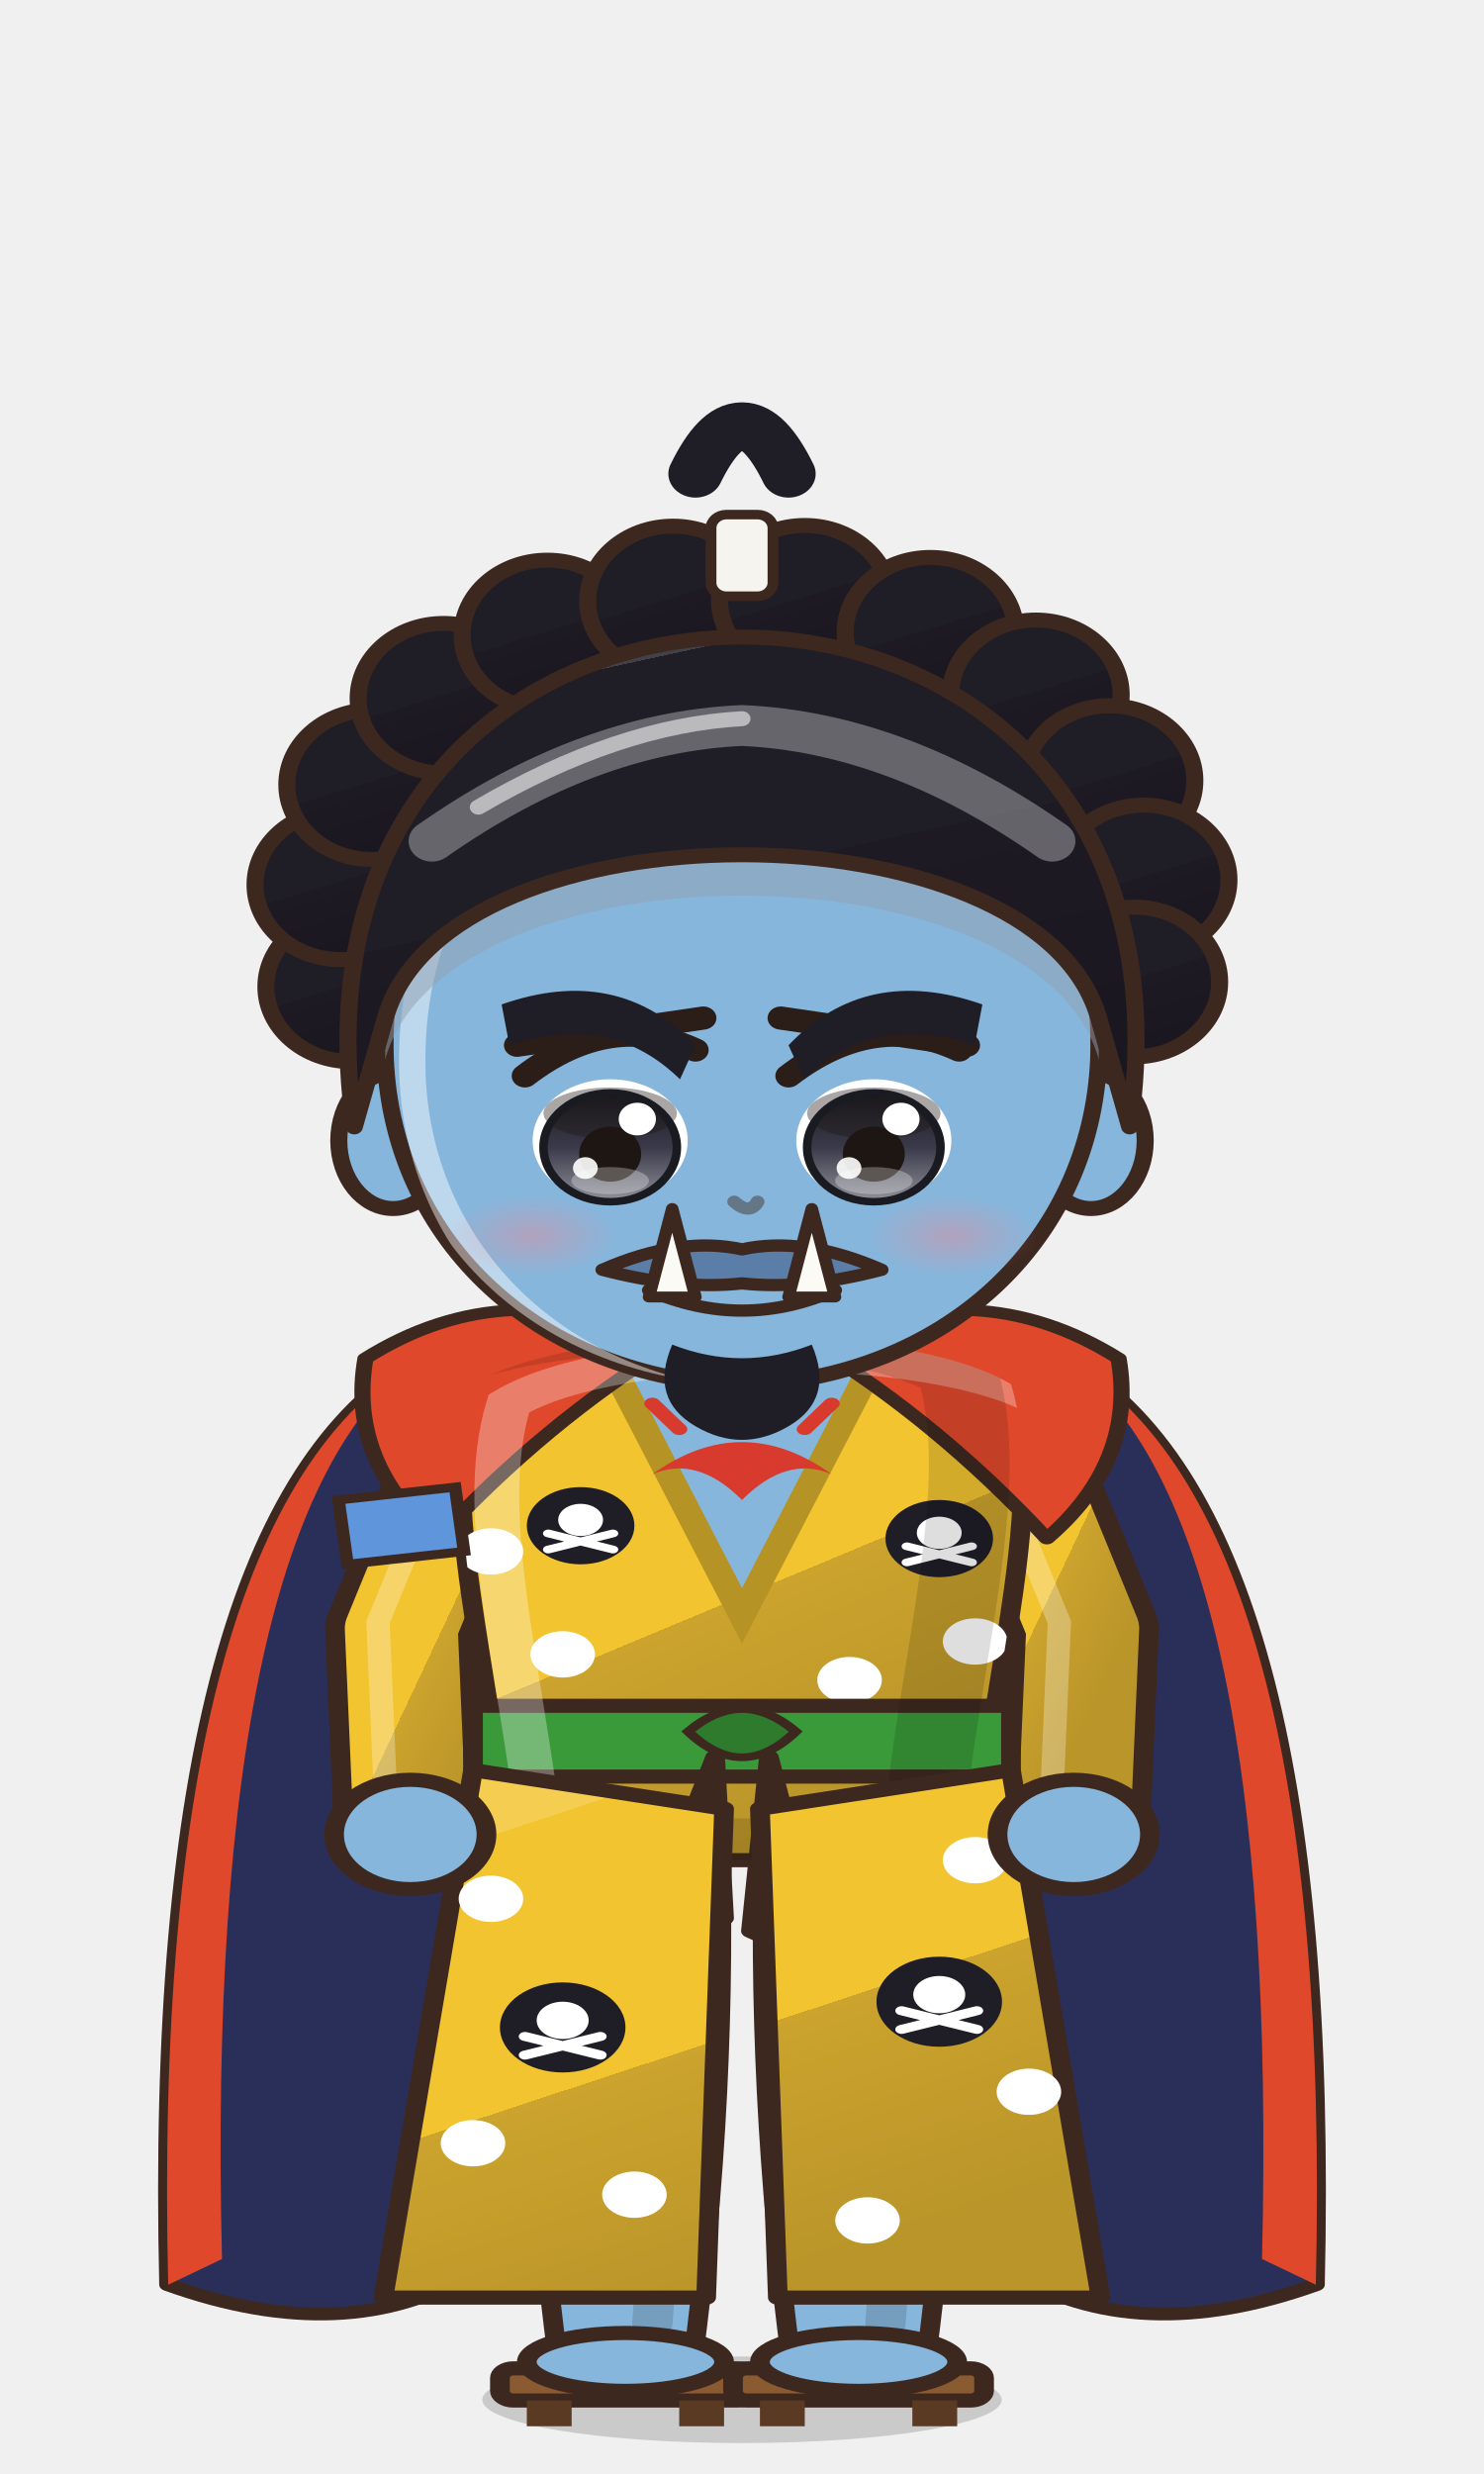
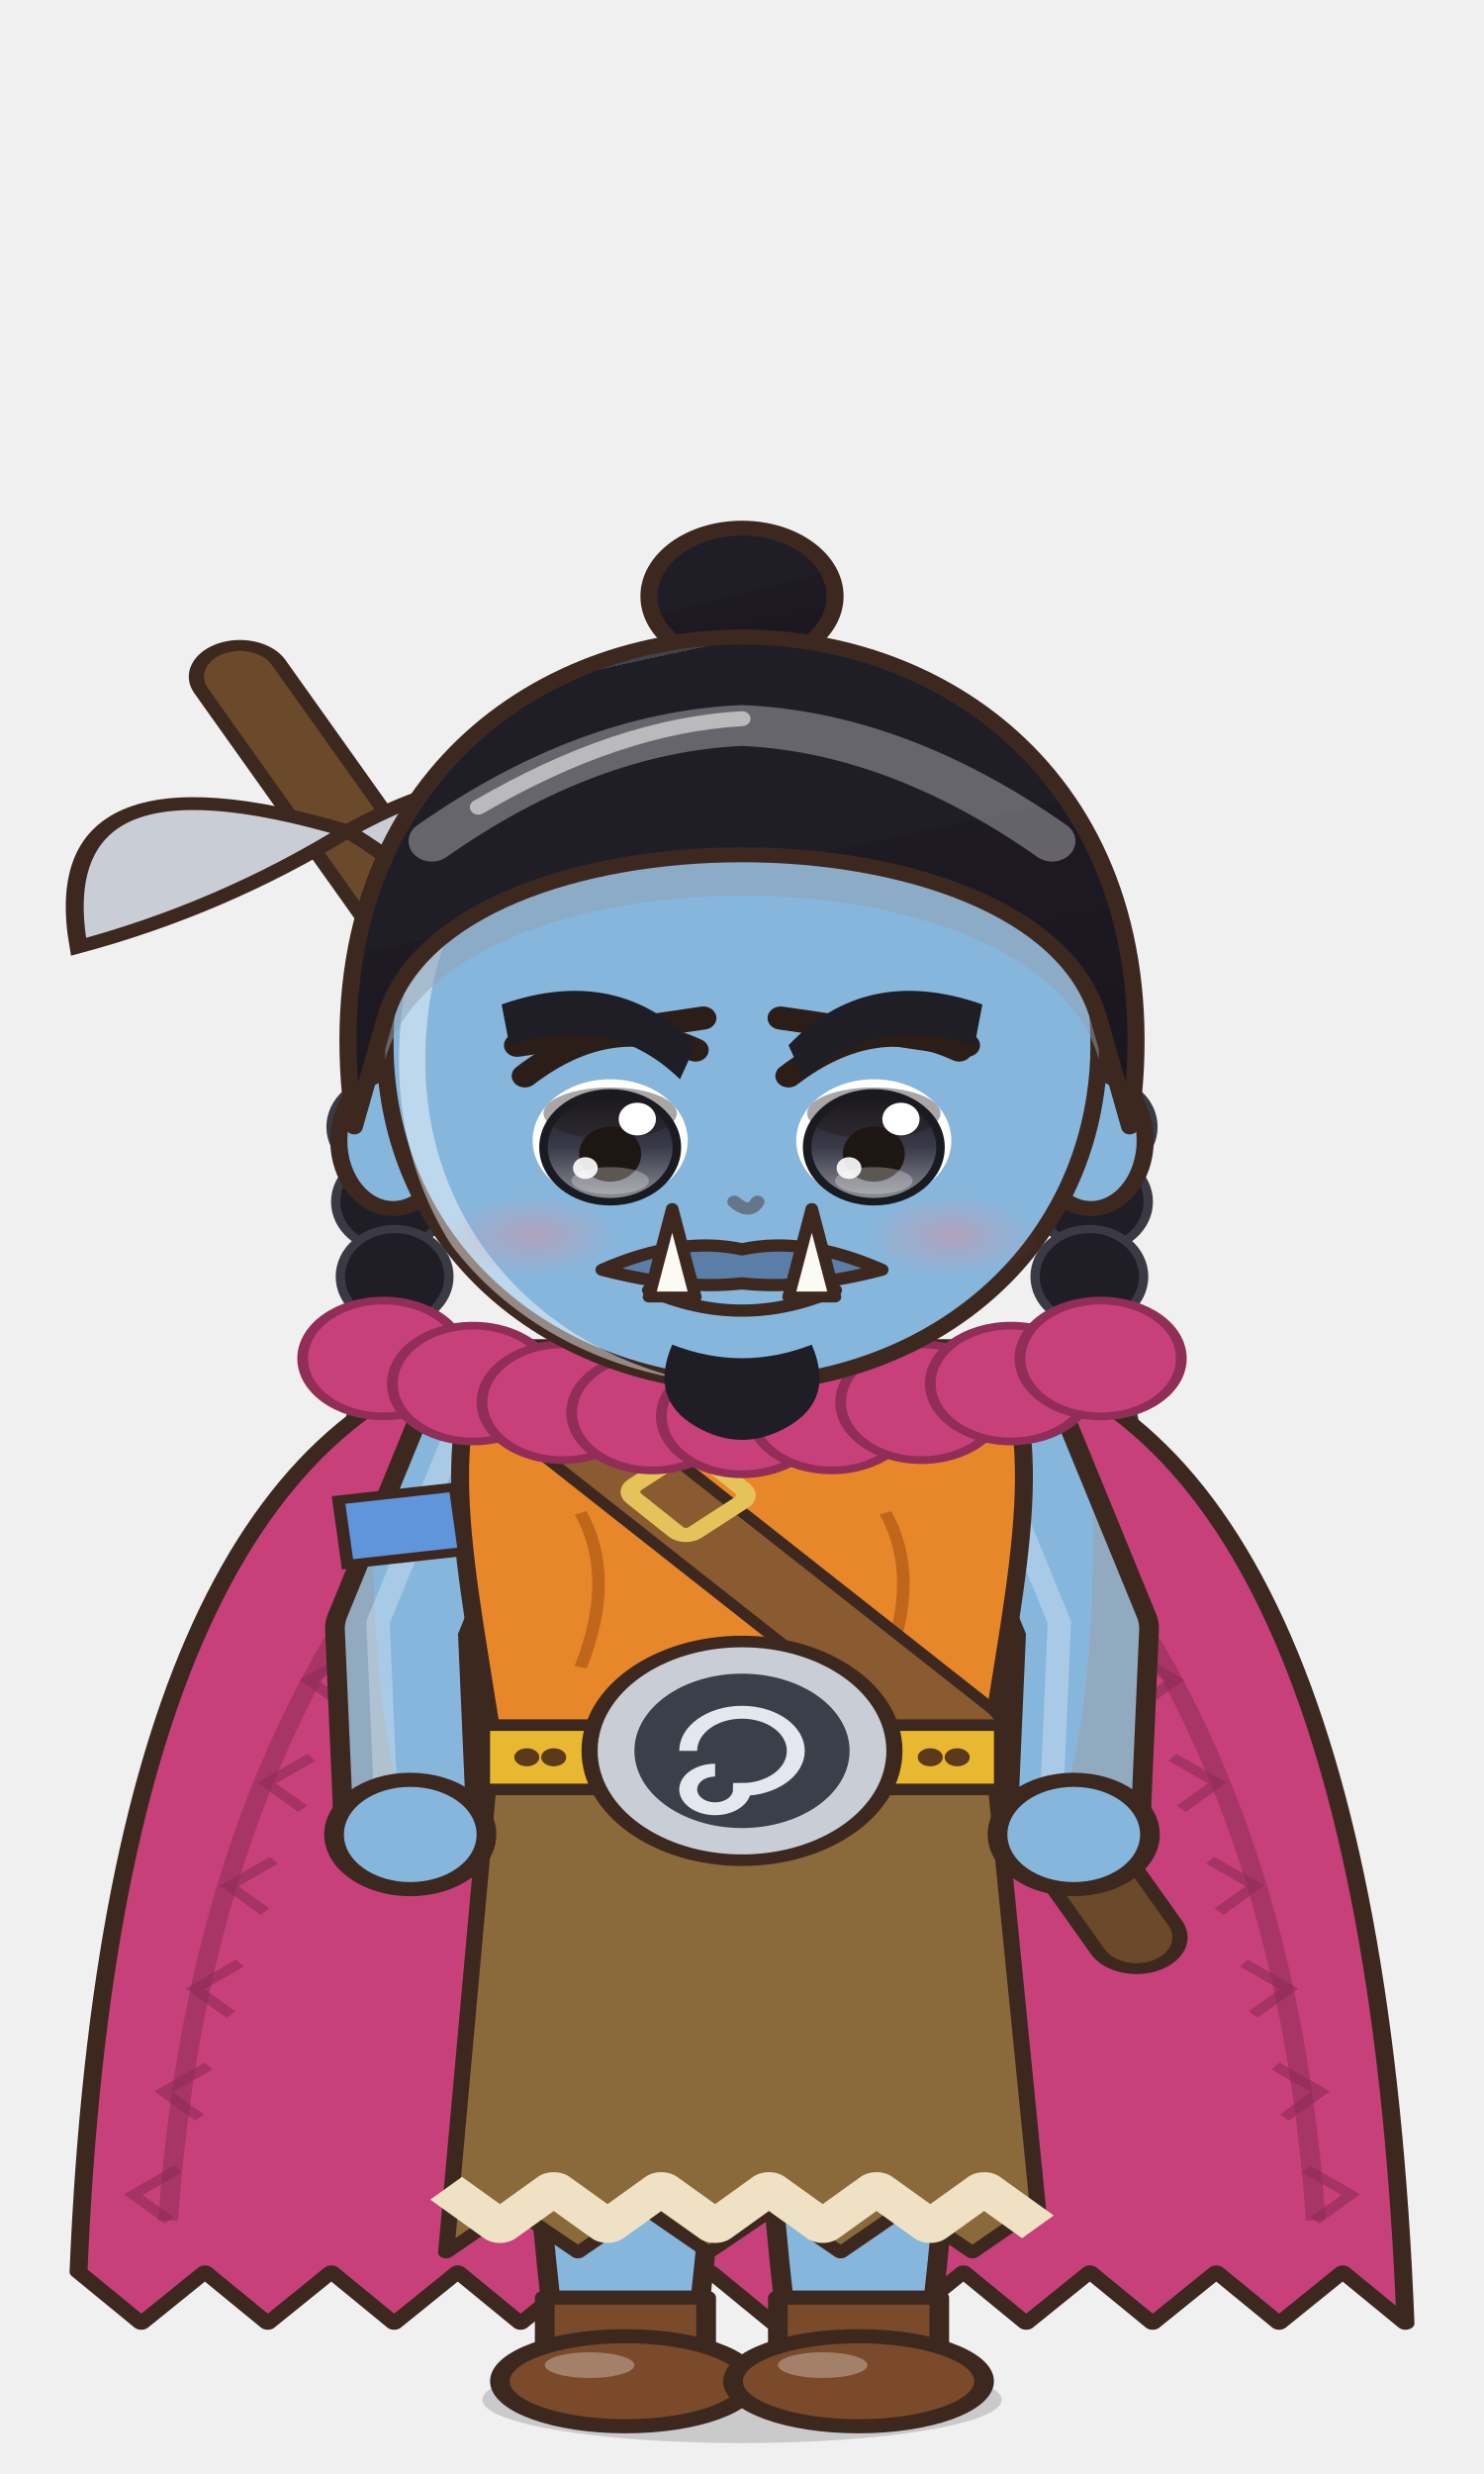
<svg xmlns="http://www.w3.org/2000/svg" viewBox="-120 -180 240 400" width="81.6" height="136.0">
  <defs>
    <linearGradient id="hair55" x1="0" y1="0" x2=".35" y2="1">
      <stop offset="0" stop-color="#424148" />
      <stop offset=".16" stop-color="#424148" />
      <stop offset=".16" stop-color="#1f1d26" />
      <stop offset=".58" stop-color="#1f1d26" />
      <stop offset=".58" stop-color="#1e1a24" />
      <stop offset="1" stop-color="#1b1721" />
    </linearGradient>
    <radialGradient id="skin55" cx=".4" cy=".32" r=".85">
      <stop offset="0" stop-color="#86b6dc" />
      <stop offset=".84" stop-color="#86b6dc" />
      <stop offset=".84" stop-color="#92aac0" />
      <stop offset="1" stop-color="#92aac0" />
    </radialGradient>
    <linearGradient id="cloth55" x1="0" y1="0" x2=".45" y2="1">
      <stop offset="0" stop-color="#f4cd51" />
      <stop offset=".16" stop-color="#f4cd51" />
      <stop offset=".16" stop-color="#f2c430" />
      <stop offset=".6" stop-color="#f2c430" />
      <stop offset=".6" stop-color="#cba32d" />
      <stop offset="1" stop-color="#ba9529" />
    </linearGradient>
    <linearGradient id="iris55" x1="0" y1="0" x2="0" y2="1">
      <stop offset="0" stop-color="#1a1a21" />
      <stop offset=".5" stop-color="#3a3a4a" />
      <stop offset="1" stop-color="#92929b" />
    </linearGradient>
    <linearGradient id="gold55" x1="0" y1="0" x2="1" y2="1">
      <stop offset="0" stop-color="#f6d27a" />
      <stop offset=".55" stop-color="#d9a63a" />
      <stop offset="1" stop-color="#a8761e" />
    </linearGradient>
    <linearGradient id="steel55" x1="0" y1="0" x2="1" y2="1">
      <stop offset="0" stop-color="#e4e8ee" />
      <stop offset=".5" stop-color="#9aa3ad" />
      <stop offset="1" stop-color="#5a606a" />
    </linearGradient>
    <linearGradient id="beard55" x1="0" y1="0" x2="0" y2="1">
      <stop offset="0" stop-color="#e6e6ea" />
      <stop offset="1" stop-color="#b8b8c2" />
    </linearGradient>
    <radialGradient id="hawkiris55" cx=".45" cy=".4" r=".7">
      <stop offset="0" stop-color="#ffe27a" />
      <stop offset=".6" stop-color="#e8a52a" />
      <stop offset="1" stop-color="#9a5a12" />
    </radialGradient>
    <linearGradient id="straw55" x1="0" y1="0" x2=".3" y2="1">
      <stop offset="0" stop-color="#ffe7aa" />
      <stop offset=".16" stop-color="#ffe7aa" />
      <stop offset=".16" stop-color="#ffe39a" />
      <stop offset=".58" stop-color="#ffe39a" />
      <stop offset=".58" stop-color="#e9b456" />
      <stop offset="1" stop-color="#d6a54f" />
    </linearGradient>
    <radialGradient id="blush55">
      <stop offset="0" stop-color="#ff7f86" stop-opacity=".9" />
      <stop offset="1" stop-color="#ff7f86" stop-opacity="0" />
    </radialGradient>
    <clipPath id="face55">
      <path d="M -46,-4 C -47,-38 -25,-55 0,-55 C 25,-55 47,-38 46,-4 C 45,23 26,43 0,44 C -26,43 -45,23 -46,-4 Z" />
    </clipPath>
    <clipPath id="torso55">
      <path d="M -30,50 C -34,68 -28,94 -26,124 L 26,124 C 28,94 34,68 30,50 C 18,40 -18,40 -30,50 Z" />
    </clipPath>
  </defs>
  <ellipse cx="0" cy="208" rx="42" ry="7" fill="#000000" opacity=".16" />
  <g transform="translate(0,44.0) scale(1.254,1.100) translate(0,-44)">
    <ellipse cx="0" cy="-72" rx="12" ry="10" fill="url(#hair55)" stroke="#3d2820" stroke-width="2.2" stroke-linejoin="round" />
-     <circle cx="-50.4" cy="-14.6" r="11" fill="url(#hair55)" stroke="#3d2820" stroke-width="2.2" stroke-linejoin="round" />
-     <circle cx="-51.8" cy="-29.6" r="11" fill="url(#hair55)" stroke="#3d2820" stroke-width="2.2" stroke-linejoin="round" />
-     <circle cx="-47.7" cy="-44.3" r="11" fill="url(#hair55)" stroke="#3d2820" stroke-width="2.2" stroke-linejoin="round" />
-     <circle cx="-38.5" cy="-57.0" r="11" fill="url(#hair55)" stroke="#3d2820" stroke-width="2.2" stroke-linejoin="round" />
-     <circle cx="-25.1" cy="-66.3" r="11" fill="url(#hair55)" stroke="#3d2820" stroke-width="2.2" stroke-linejoin="round" />
-     <circle cx="-8.9" cy="-71.3" r="11" fill="url(#hair55)" stroke="#3d2820" stroke-width="2.2" stroke-linejoin="round" />
-     <circle cx="8.1" cy="-71.4" r="11" fill="url(#hair55)" stroke="#3d2820" stroke-width="2.2" stroke-linejoin="round" />
-     <circle cx="24.3" cy="-66.7" r="11" fill="url(#hair55)" stroke="#3d2820" stroke-width="2.2" stroke-linejoin="round" />
-     <circle cx="37.9" cy="-57.5" r="11" fill="url(#hair55)" stroke="#3d2820" stroke-width="2.2" stroke-linejoin="round" />
-     <circle cx="47.4" cy="-44.9" r="11" fill="url(#hair55)" stroke="#3d2820" stroke-width="2.2" stroke-linejoin="round" />
-     <circle cx="51.8" cy="-30.3" r="11" fill="url(#hair55)" stroke="#3d2820" stroke-width="2.2" stroke-linejoin="round" />
-     <circle cx="50.6" cy="-15.3" r="11" fill="url(#hair55)" stroke="#3d2820" stroke-width="2.2" stroke-linejoin="round" />
-     <rect x="-4" y="-84" width="8" height="12" rx="2" fill="#f6f4ee" stroke="#3d2820" stroke-width="1.4" />
-     <path d="M -6,-90 Q 0,-104 6,-90" stroke="#1f1d26" stroke-width="7" fill="none" stroke-linecap="round" />
+     <ellipse cx="-46.0" cy="6" rx="7" ry="7" fill="#1f1d26" stroke="#3a3a44" stroke-width="1.2" />
+     <ellipse cx="-45.4" cy="17" rx="7" ry="7" fill="#1f1d26" stroke="#3a3a44" stroke-width="1.2" />
+     <ellipse cx="-44.8" cy="28" rx="7" ry="7" fill="#1f1d26" stroke="#3a3a44" stroke-width="1.2" />
+     <ellipse cx="-44.2" cy="39" rx="7" ry="7" fill="#1f1d26" stroke="#3a3a44" stroke-width="1.2" />
+     <ellipse cx="-43.6" cy="50" rx="7" ry="7" fill="#1f1d26" stroke="#3a3a44" stroke-width="1.2" />
+     <ellipse cx="-43.0" cy="61" rx="7" ry="7" fill="#1f1d26" stroke="#3a3a44" stroke-width="1.2" />
+     <ellipse cx="-42.4" cy="72" rx="7" ry="7" fill="#1f1d26" stroke="#3a3a44" stroke-width="1.2" />
+     <ellipse cx="46.0" cy="6" rx="7" ry="7" fill="#1f1d26" stroke="#3a3a44" stroke-width="1.2" />
+     <ellipse cx="45.4" cy="17" rx="7" ry="7" fill="#1f1d26" stroke="#3a3a44" stroke-width="1.2" />
+     <ellipse cx="44.8" cy="28" rx="7" ry="7" fill="#1f1d26" stroke="#3a3a44" stroke-width="1.2" />
+     <ellipse cx="44.2" cy="39" rx="7" ry="7" fill="#1f1d26" stroke="#3a3a44" stroke-width="1.2" />
+     <ellipse cx="43.6" cy="50" rx="7" ry="7" fill="#1f1d26" stroke="#3a3a44" stroke-width="1.2" />
+     <ellipse cx="43.0" cy="61" rx="7" ry="7" fill="#1f1d26" stroke="#3a3a44" stroke-width="1.2" />
+     <ellipse cx="42.4" cy="72" rx="7" ry="7" fill="#1f1d26" stroke="#3a3a44" stroke-width="1.2" />
  </g>
  <g transform="translate(0,205) scale(1.45,1.04) translate(0,-205)">
-     <path d="M -36,46 Q -66,70 -64,190 Q -44,200 -30,188 L -26,60 Z M 36,46 Q 66,70 64,190 Q 44,200 30,188 L 26,60 Z" fill="#2a2f5a" stroke="#3d2820" stroke-width="2" stroke-linejoin="round" />
-     <path d="M -36,46 Q -60,70 -58,186 L -64,190 Q -66,70 -36,46 Z M 36,46 Q 60,70 58,186 L 64,190 Q 66,70 36,46 Z" fill="#e0482c" />
+     <path d="M -24,44 Q -70,54 -74,188 L -74.0,188.0 L -67.0,196.0 L -59.9,188.0 L -52.9,196.0 L -45.8,188.0 L -38.8,196.0 L -31.7,188.0 L -24.7,196.0 L -17.6,188.0 L -10.6,196.0 L -3.5,188.0 L 3.5,196.0 L 10.6,188.0 L 17.6,196.0 L 24.7,188.0 L 31.7,196.0 L 38.8,188.0 L 45.8,196.0 L 52.9,188.0 L 59.9,196.0 L 67.0,188.0 L 74.0,196.0 Q 70,54 24,44 Z" fill="#c8407a" stroke="#3d2820" stroke-width="2" stroke-linejoin="round" />
+     <path d="M -64,180 Q -60,100 -26,56" stroke="#8c2c55" stroke-width="2.2" fill="none" opacity=".55" />
+     <path d="M 64,180 Q 60,100 26,56" stroke="#8c2c55" stroke-width="2.2" fill="none" opacity=".55" />
+     <path d="M -37.9,76 l -5,4 l 4,4" stroke="#8c2c55" stroke-width="1.4" fill="none" opacity=".6" />
+     <path d="M -43.3,92 l -5,4 l 4,4" stroke="#8c2c55" stroke-width="1.4" fill="none" opacity=".6" />
+     <path d="M -48.0,108 l -5,4 l 4,4" stroke="#8c2c55" stroke-width="1.4" fill="none" opacity=".6" />
+     <path d="M -52.2,124 l -5,4 l 4,4" stroke="#8c2c55" stroke-width="1.4" fill="none" opacity=".6" />
+     <path d="M -56.0,140 l -5,4 l 4,4" stroke="#8c2c55" stroke-width="1.4" fill="none" opacity=".6" />
+     <path d="M -59.5,156 l -5,4 l 4,4" stroke="#8c2c55" stroke-width="1.4" fill="none" opacity=".6" />
+     <path d="M -62.9,172 l -5,4 l 4,4" stroke="#8c2c55" stroke-width="1.4" fill="none" opacity=".6" />
+     <path d="M 37.9,76 l 5,4 l -4,4" stroke="#8c2c55" stroke-width="1.4" fill="none" opacity=".6" />
+     <path d="M 43.3,92 l 5,4 l -4,4" stroke="#8c2c55" stroke-width="1.4" fill="none" opacity=".6" />
+     <path d="M 48.0,108 l 5,4 l -4,4" stroke="#8c2c55" stroke-width="1.4" fill="none" opacity=".6" />
+     <path d="M 52.2,124 l 5,4 l -4,4" stroke="#8c2c55" stroke-width="1.4" fill="none" opacity=".6" />
+     <path d="M 56.0,140 l 5,4 l -4,4" stroke="#8c2c55" stroke-width="1.4" fill="none" opacity=".6" />
+     <path d="M 59.5,156 l 5,4 l -4,4" stroke="#8c2c55" stroke-width="1.4" fill="none" opacity=".6" />
+     <path d="M 62.9,172 l 5,4 l -4,4" stroke="#8c2c55" stroke-width="1.4" fill="none" opacity=".6" />
+     <path d="M -56,-60 L 44,136" stroke="#3d2820" stroke-width="11.4" stroke-linecap="round" />
+     <path d="M -56,-60 L 44,136" stroke="#6a4a2a" stroke-width="8" stroke-linecap="round" />
+     <path d="M -44,-36 Q -78,-50 -74,-18 Q -58,-24 -44,-36 Z" fill="#c9ced6" stroke="#3d2820" stroke-width="2" />
+     <path d="M -44,-36 Q -10,-62 -14,2 Q -30,-24 -44,-36 Z" fill="#c9ced6" stroke="#3d2820" stroke-width="2" />
    <path d="M -23.5,118 Q -24.5,160.0 -20.5,202 L -5.5,202 Q -1.5,160.0 -2.5,118 Z" fill="#86b6dc" stroke="#3d2820" stroke-width="2.2" stroke-linejoin="round" />
-     <path d="M -9,124 Q -8,160 -10,196" stroke="#000000" stroke-width="4.5" fill="none" opacity=".14" stroke-linecap="round" />
-     <path d="M -18,126 Q -19,150 -18,170" stroke="#ffffff" stroke-width="2" fill="none" opacity=".22" stroke-linecap="round" />
-     <rect x="-27" y="203" width="28" height="5" rx="1.5" fill="#8a5a30" stroke="#3d2820" stroke-width="2.2" stroke-linejoin="round" />
-     <rect x="-24" y="208" width="5" height="4" fill="#5a3a22" />
-     <rect x="-7" y="208" width="5" height="4" fill="#5a3a22" />
-     <ellipse cx="-13" cy="202" rx="11" ry="4.5" fill="url(#skin55)" stroke="#3d2820" stroke-width="2.2" stroke-linejoin="round" />
+     <path d="M -22,192 L -4,192 L -4,202 L -22,202 Z" fill="#7a4a2a" stroke="#3d2820" stroke-width="2.2" stroke-linejoin="round" />
+     <ellipse cx="-13" cy="205" rx="14" ry="7" fill="#7a4a2a" stroke="#3d2820" stroke-width="2.2" stroke-linejoin="round" />
+     <ellipse cx="-17" cy="202.5" rx="5" ry="2" fill="#ffffff" opacity=".3" />
    <path d="M 2.5,118 Q 1.5,160.0 5.5,202 L 20.5,202 Q 24.5,160.0 23.5,118 Z" fill="#86b6dc" stroke="#3d2820" stroke-width="2.2" stroke-linejoin="round" />
-     <path d="M 17,124 Q 18,160 16,196" stroke="#000000" stroke-width="4.5" fill="none" opacity=".14" stroke-linecap="round" />
-     <path d="M 8,126 Q 7,150 8,170" stroke="#ffffff" stroke-width="2" fill="none" opacity=".22" stroke-linecap="round" />
-     <rect x="-1" y="203" width="28" height="5" rx="1.5" fill="#8a5a30" stroke="#3d2820" stroke-width="2.2" stroke-linejoin="round" />
-     <rect x="2" y="208" width="5" height="4" fill="#5a3a22" />
-     <rect x="19" y="208" width="5" height="4" fill="#5a3a22" />
-     <ellipse cx="13" cy="202" rx="11" ry="4.5" fill="url(#skin55)" stroke="#3d2820" stroke-width="2.2" stroke-linejoin="round" />
+     <path d="M 4,192 L 22,192 L 22,202 L 4,202 Z" fill="#7a4a2a" stroke="#3d2820" stroke-width="2.2" stroke-linejoin="round" />
+     <ellipse cx="13" cy="205" rx="14" ry="7" fill="#7a4a2a" stroke="#3d2820" stroke-width="2.2" stroke-linejoin="round" />
+     <ellipse cx="9" cy="202.5" rx="5" ry="2" fill="#ffffff" opacity=".3" />
    <path d="M -28,54 L -38,88 L -37,120" stroke="#3d2820" stroke-width="17" fill="none" stroke-linecap="round" stroke-linejoin="round" />
-     <path d="M -28,54 L -38,88 L -37,120" stroke="url(#cloth55)" stroke-width="12.6" fill="none" stroke-linecap="round" stroke-linejoin="round" />
+     <path d="M -28,54 L -38,88 L -37,120" stroke="url(#skin55)" stroke-width="12.6" fill="none" stroke-linecap="round" stroke-linejoin="round" />
    <path d="M -28,54 L -38,88 L -37,120" transform="translate(-2.6,-1)" stroke="#ffffff" stroke-width="2.6" fill="none" stroke-linecap="round" stroke-linejoin="round" opacity=".28" />
    <path d="M 28,54 L 38,88 L 37,120" stroke="#3d2820" stroke-width="17" fill="none" stroke-linecap="round" stroke-linejoin="round" />
-     <path d="M 28,54 L 38,88 L 37,120" stroke="url(#cloth55)" stroke-width="12.6" fill="none" stroke-linecap="round" stroke-linejoin="round" />
+     <path d="M 28,54 L 38,88 L 37,120" stroke="url(#skin55)" stroke-width="12.6" fill="none" stroke-linecap="round" stroke-linejoin="round" />
    <path d="M 28,54 L 38,88 L 37,120" transform="translate(-2.6,-1)" stroke="#ffffff" stroke-width="2.6" fill="none" stroke-linecap="round" stroke-linejoin="round" opacity=".28" />
-     <path d="M -30,50 C -34,68 -28,94 -26,124 L 26,124 C 28,94 34,68 30,50 C 18,40 -18,40 -30,50 Z" fill="url(#cloth55)" stroke="#3d2820" stroke-width="2.2" stroke-linejoin="round" />
-     <g clip-path="url(#torso55)">
-       <circle cx="-26" cy="58" r="3.6" fill="#ffffff" />
-       <circle cx="24" cy="56" r="3.6" fill="#ffffff" />
-       <circle cx="-20" cy="92" r="3.6" fill="#ffffff" />
-       <circle cx="26" cy="90" r="3.6" fill="#ffffff" />
-       <circle cx="-28" cy="76" r="3.6" fill="#ffffff" />
-       <circle cx="12" cy="96" r="3.6" fill="#ffffff" />
-       <circle cx="-18" cy="72" r="6" fill="#1f1d26" />
-       <circle cx="-18" cy="71.1" r="2.5" fill="#ffffff" />
-       <path d="M -21.6,73.2 L -14.4,75.7 M -14.4,73.2 L -21.6,75.7" stroke="#ffffff" stroke-width="1.2" stroke-linecap="round" />
-       <circle cx="22" cy="74" r="6" fill="#1f1d26" />
-       <circle cx="22" cy="73.1" r="2.5" fill="#ffffff" />
-       <path d="M 18.4,75.2 L 25.6,77.7 M 25.6,75.2 L 18.4,77.7" stroke="#ffffff" stroke-width="1.2" stroke-linecap="round" />
-     </g>
-     <path d="M -16,43 L 16,43 L 0,86 Z" fill="url(#skin55)" />
-     <path d="M -16,43 L 0,86 L 16,43" stroke="#b59324" stroke-width="3" fill="none" />
-     <path d="M -10,64 Q 0,54 10,64 Q 5,61 0,68 Q -5,61 -10,64 Z" fill="#d93a2e" />
-     <path d="M -7,57 l -3,-4 M 0,55 l 0,-5 M 7,57 l 3,-4" stroke="#d93a2e" stroke-width="1.8" stroke-linecap="round" />
-     <path d="M -30,100 L 30,100 L 30,111 L -30,111 Z" fill="#3a9a3a" stroke="#3d2820" stroke-width="2.2" stroke-linejoin="round" />
-     <path d="M -6,104 Q 0,97 6,104 Q 0,112 -6,104 Z" fill="#2e7b2e" stroke="#3d2820" stroke-width="1.2" />
-     <path d="M -3,108 L -11,136 L -2,133 Z M 3,108 L 9,140 L 1,135 Z" fill="#3a9a3a" stroke="#3d2820" stroke-width="2.2" stroke-linejoin="round" />
-     <path d="M -8,44 Q -26,32 -42,46 Q -44,62 -34,74 Q -22,56 -8,44 Z" fill="#e0482c" stroke="#3d2820" stroke-width="1.8" stroke-linejoin="round" />
-     <path d="M 8,44 Q 26,32 42,46 Q 44,62 34,74 Q 22,56 8,44 Z" fill="#e0482c" stroke="#3d2820" stroke-width="1.8" stroke-linejoin="round" />
+     <path d="M -30,50 C -34,68 -28,94 -26,124 L 26,124 C 28,94 34,68 30,50 C 18,40 -18,40 -30,50 Z" fill="url(#skin55)" stroke="#3d2820" stroke-width="2.2" stroke-linejoin="round" />
    <g clip-path="url(#torso55)">
      <path d="M -30,50 C -34,68 -28,94 -26,124 L 26,124 C 28,94 34,68 30,50 C 18,40 -18,40 -30,50 Z" transform="translate(4,3)" fill="none" stroke="#ffffff" stroke-width="5" opacity=".3" />
      <path d="M -30,50 C -34,68 -28,94 -26,124 L 26,124 C 28,94 34,68 30,50 C 18,40 -18,40 -30,50 Z" transform="translate(-6,-2)" fill="none" stroke="#000000" stroke-width="9" opacity=".13" />
    </g>
-     <path d="M -30,110 L -40,192 L -4,192 L -2,116 Z M 30,110 L 40,192 L 4,192 L 2,116 Z" fill="url(#cloth55)" stroke="#3d2820" stroke-width="2.2" stroke-linejoin="round" />
-     <circle cx="-28" cy="130" r="3.6" fill="#ffffff" />
-     <circle cx="-12" cy="176" r="3.6" fill="#ffffff" />
-     <circle cx="26" cy="124" r="3.6" fill="#ffffff" />
-     <circle cx="14" cy="180" r="3.6" fill="#ffffff" />
-     <circle cx="-30" cy="168" r="3.6" fill="#ffffff" />
-     <circle cx="32" cy="160" r="3.6" fill="#ffffff" />
-     <circle cx="-20" cy="150" r="7" fill="#1f1d26" />
-     <circle cx="-20" cy="148.9" r="2.9" fill="#ffffff" />
-     <path d="M -24.2,151.4 L -15.8,154.3 M -15.8,151.4 L -24.2,154.3" stroke="#ffffff" stroke-width="1.4" stroke-linecap="round" />
-     <circle cx="22" cy="146" r="7" fill="#1f1d26" />
-     <circle cx="22" cy="144.9" r="2.9" fill="#ffffff" />
-     <path d="M 17.8,147.4 L 26.2,150.3 M 26.2,147.4 L 17.8,150.3" stroke="#ffffff" stroke-width="1.4" stroke-linecap="round" />
+     <path d="M -30,50 C -34,68 -28,94 -26,124 L 26,124 C 28,94 34,68 30,50 C 18,40 -18,40 -30,50 Z" fill="#e8862a" stroke="#3d2820" stroke-width="1.8" stroke-linejoin="round" />
+     <path d="M -12,43 L 12,43 L 0,64 Z" fill="url(#skin55)" />
+     <path d="M -18,70 q 4,10 0,24" stroke="#c0661a" stroke-width="1.4" fill="none" />
+     <path d="M 16,70 q 4,10 0,24" stroke="#c0661a" stroke-width="1.4" fill="none" />
+     <path d="M -28,108 L 28,108 L 33,178 L 33.0,178.0 L 25.7,185.0 L 18.3,178.0 L 11.0,185.0 L 3.7,178.0 L -3.7,185.0 L -11.0,178.0 L -18.3,185.0 L -25.7,178.0 L -33.0,185.0 Z" fill="#8a6a3a" stroke="#3d2820" stroke-width="1.8" stroke-linejoin="round" />
+     <path d="M -33,175 L -33.0,175.0 L -27.0,181.0 L -21.0,175.0 L -15.0,181.0 L -9.0,175.0 L -3.0,181.0 L 3.0,175.0 L 9.0,181.0 L 15.0,175.0 L 21.0,181.0 L 27.0,175.0 L 33.0,181.0" stroke="#efe2c4" stroke-width="5" fill="none" stroke-linejoin="round" />
+     <path d="M -27,48 L 24,104" stroke="#3d2820" stroke-width="12" stroke-linecap="round" />
+     <path d="M -27,48 L 24,104" stroke="#8a5a30" stroke-width="9" stroke-linecap="round" />
+     <rect x="-11" y="62" width="10" height="10" rx="1.5" fill="none" stroke="#e6c25a" stroke-width="2.2" transform="rotate(48 -6 67)" />
+     <rect x="-29" y="103" width="58" height="10" fill="#e8b830" stroke="#3d2820" stroke-width="1.8" />
+     <circle cx="0" cy="107" r="17" fill="#c9ced6" stroke="#3d2820" stroke-width="1.8" />
+     <circle cx="0" cy="107" r="12" fill="#3a3f4a" />
+     <path d="M -6,107 a 6,6 0 1 1 6,6 a 3,3 0 1 1 -3,-3" stroke="#e4e8ee" stroke-width="2" fill="none" />
+     <circle cx="-24" cy="108" r="1.4" fill="#5a3a1a" />
+     <circle cx="-21" cy="108" r="1.4" fill="#5a3a1a" />
+     <circle cx="21" cy="108" r="1.4" fill="#5a3a1a" />
+     <circle cx="24" cy="108" r="1.4" fill="#5a3a1a" />
+     <circle cx="-40.0" cy="46.0" r="9" fill="#c8407a" stroke="#902e57" stroke-width="1.2" />
+     <circle cx="-30.0" cy="49.9" r="9" fill="#c8407a" stroke="#902e57" stroke-width="1.2" />
+     <circle cx="-20.0" cy="52.8" r="9" fill="#c8407a" stroke="#902e57" stroke-width="1.2" />
+     <circle cx="-10.0" cy="54.4" r="9" fill="#c8407a" stroke="#902e57" stroke-width="1.2" />
+     <circle cx="0.0" cy="55.0" r="9" fill="#c8407a" stroke="#902e57" stroke-width="1.2" />
+     <circle cx="10.0" cy="54.4" r="9" fill="#c8407a" stroke="#902e57" stroke-width="1.2" />
+     <circle cx="20.0" cy="52.8" r="9" fill="#c8407a" stroke="#902e57" stroke-width="1.2" />
+     <circle cx="30.0" cy="49.9" r="9" fill="#c8407a" stroke="#902e57" stroke-width="1.2" />
+     <circle cx="40.0" cy="46.0" r="9" fill="#c8407a" stroke="#902e57" stroke-width="1.2" />
    <circle cx="-37" cy="120" r="8.5" fill="url(#skin55)" stroke="#3d2820" stroke-width="2.2" />
    <circle cx="37" cy="120" r="8.5" fill="url(#skin55)" stroke="#3d2820" stroke-width="2.2" />
    <path d="M -45,68 L -32,66 L -31,76 L -44,78 Z" fill="#5f95db" stroke="#3d2820" stroke-width="1.4" />
    <path d="M -10,34 L 10,34 L 9,46 Q 0,50 -9,46 Z" fill="#92aac0" />
  </g>
  <g transform="translate(0,44.0) scale(1.254,1.100) translate(0,-44)">
    <ellipse cx="-45" cy="8" rx="7" ry="10" fill="url(#skin55)" stroke="#3d2820" stroke-width="2.2" stroke-linejoin="round" />
    <ellipse cx="45" cy="8" rx="7" ry="10" fill="url(#skin55)" stroke="#3d2820" stroke-width="2.2" stroke-linejoin="round" />
    <path d="M -46,-4 C -47,-38 -25,-55 0,-55 C 25,-55 47,-38 46,-4 C 45,23 26,43 0,44 C -26,43 -45,23 -46,-4 Z" fill="url(#skin55)" stroke="#3d2820" stroke-width="2.2" stroke-linejoin="round" />
    <g clip-path="url(#face55)">
      <path d="M -46,-4 C -47,-38 -25,-55 0,-55 C 25,-55 47,-38 46,-4 C 45,23 26,43 0,44 C -26,43 -45,23 -46,-4 Z" transform="translate(3.5,2.5)" fill="none" stroke="#ffffff" stroke-width="3.4" opacity=".45" />
    </g>
    <g clip-path="url(#face55)">
      <path d="M -50,6 C -56,-42 -28,-66 0,-66 C 28,-66 56,-42 50,6 L 46,-10 C 38,-42 -38,-42 -46,-10 Z" transform="translate(0,6)" fill="#929fb2" opacity=".5" />
    </g>
    <ellipse cx="-17" cy="8" rx="10" ry="9" fill="#ffffff" />
    <ellipse cx="-17" cy="9" rx="8.6" ry="8" fill="url(#iris55)" />
    <ellipse cx="-17" cy="4.0" rx="8.6" ry="3.8" fill="#1e1612" opacity=".38" />
    <ellipse cx="-17" cy="9" rx="8.6" ry="8" fill="none" stroke="#1a1a21" stroke-width="1.1" />
    <ellipse cx="-17" cy="10" rx="4" ry="4.05" fill="#1e1612" />
    <ellipse cx="-17" cy="13.9" rx="5" ry="2.0" fill="#ffffff" opacity=".28" />
    <circle cx="-13.5" cy="4.85" r="2.4" fill="#ffffff" />
    <circle cx="-20.2" cy="12.05" r="1.6" fill="#ffffff" opacity=".9" />
    <path d="M -28,-1.5 Q -17,-11.1 -6,-5.3" stroke="#2b1d18" stroke-width="3.4" fill="none" stroke-linecap="round" />
    <path d="M -29,-6 L -5,-10" stroke="#2b1d18" stroke-width="3.4" stroke-linecap="round" />
    <ellipse cx="17" cy="8" rx="10" ry="9" fill="#ffffff" />
    <ellipse cx="17" cy="9" rx="8.6" ry="8" fill="url(#iris55)" />
    <ellipse cx="17" cy="4.0" rx="8.6" ry="3.8" fill="#1e1612" opacity=".38" />
    <ellipse cx="17" cy="9" rx="8.6" ry="8" fill="none" stroke="#1a1a21" stroke-width="1.1" />
    <ellipse cx="17" cy="10" rx="4" ry="4.05" fill="#1e1612" />
    <ellipse cx="17" cy="13.9" rx="5" ry="2.0" fill="#ffffff" opacity=".28" />
    <circle cx="20.5" cy="4.85" r="2.4" fill="#ffffff" />
    <circle cx="13.8" cy="12.05" r="1.6" fill="#ffffff" opacity=".9" />
    <path d="M 6,-1.5 Q 17,-11.1 28,-5.3" stroke="#2b1d18" stroke-width="3.4" fill="none" stroke-linecap="round" />
    <path d="M 5,-10 L 29,-6" stroke="#2b1d18" stroke-width="3.4" stroke-linecap="round" />
    <path d="M -18,27 Q -8,22 0,24 Q 8,22 18,27 Q 8,30 0,29 Q -8,30 -18,27 Z" fill="#5a7ea8" stroke="#3d2820" stroke-width="1.8" stroke-linejoin="round" />
    <path d="M -12,30 Q 0,36 12,30" stroke="#3d2820" stroke-width="1.8" fill="none" stroke-linecap="round" />
    <ellipse cx="-27" cy="22" rx="11" ry="6" fill="url(#blush55)" opacity="0.40" />
    <ellipse cx="27" cy="22" rx="11" ry="6" fill="url(#blush55)" opacity="0.40" />
    <path d="M -1,17 Q 1,19 2,17" stroke="#657687" stroke-width="1.8" fill="none" stroke-linecap="round" />
    <path d="M -6,-6 Q -16,-18 -31,-12 L -30,-6 Q -17,-11 -8,-1 Z" fill="#1f1d26" />
    <path d="M 6,-6 Q 16,-18 31,-12 L 30,-6 Q 17,-11 8,-1 Z" fill="#1f1d26" />
    <path d="M -9,38 Q -12,46 -6,50 Q 0,54 6,50 Q 12,46 9,38 Q 0,42 -9,38 Z" fill="#1f1d26" />
    <path d="M -12,31 L -9,18 L -6,31 Z" fill="#fbfaf4" stroke="#3d2820" stroke-width="1.6" stroke-linejoin="round" />
    <path d="M 12,31 L 9,18 L 6,31 Z" fill="#fbfaf4" stroke="#3d2820" stroke-width="1.6" stroke-linejoin="round" />
    <path d="M -50,6 C -56,-42 -28,-66 0,-66 C 28,-66 56,-42 50,6 L 46,-10 C 38,-42 -38,-42 -46,-10 Z" fill="url(#hair55)" stroke="#3d2820" stroke-width="2.2" stroke-linejoin="round" />
    <defs>
      <clipPath id="hf55">
        <path d="M -50,6 C -56,-42 -28,-66 0,-66 C 28,-66 56,-42 50,6 L 46,-10 C 38,-42 -38,-42 -46,-10 Z" />
      </clipPath>
    </defs>
    <g clip-path="url(#hf55)">
      <path d="M -40,-36 Q -20,-52 0,-53 Q 20,-52 40,-36" stroke="#ffffff" stroke-width="6" fill="none" stroke-linecap="round" opacity=".32" />
      <path d="M -34,-41 Q -16,-53 0,-54" stroke="#ffffff" stroke-width="2.2" fill="none" stroke-linecap="round" opacity=".55" />
    </g>
  </g>
  <g transform="translate(0,205) scale(1.45,1.04) translate(0,-205)" />
</svg>
